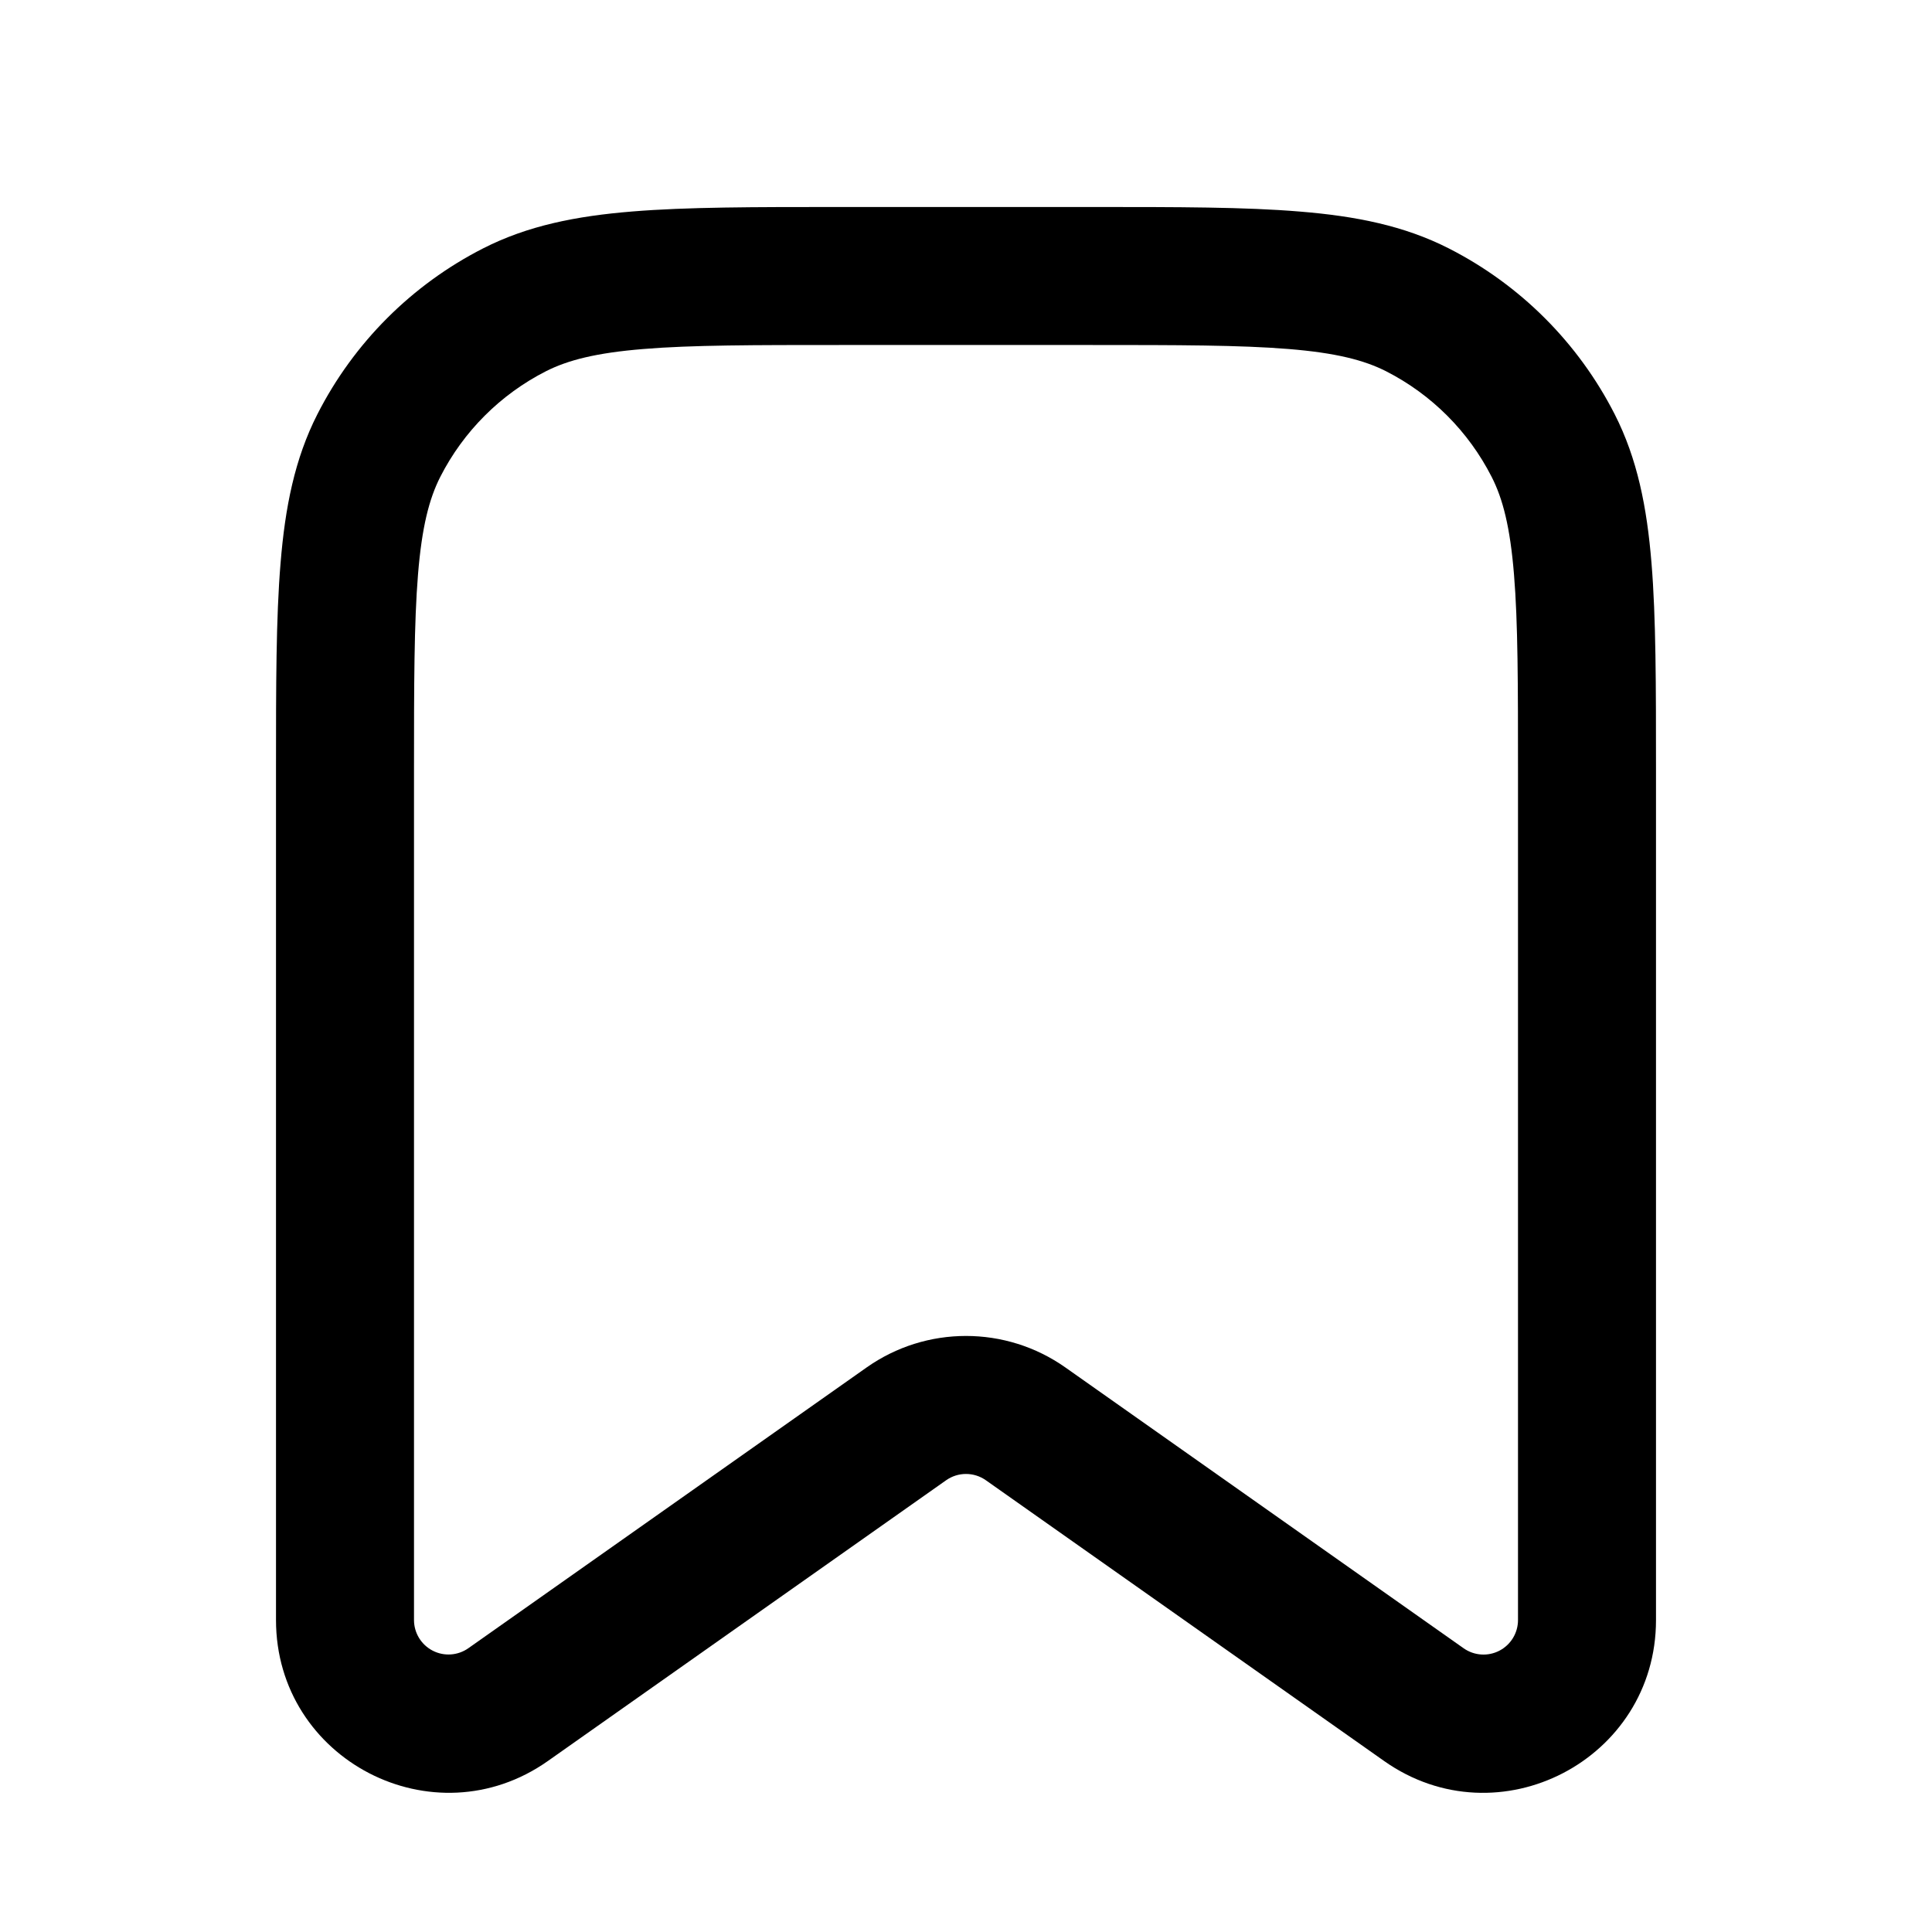
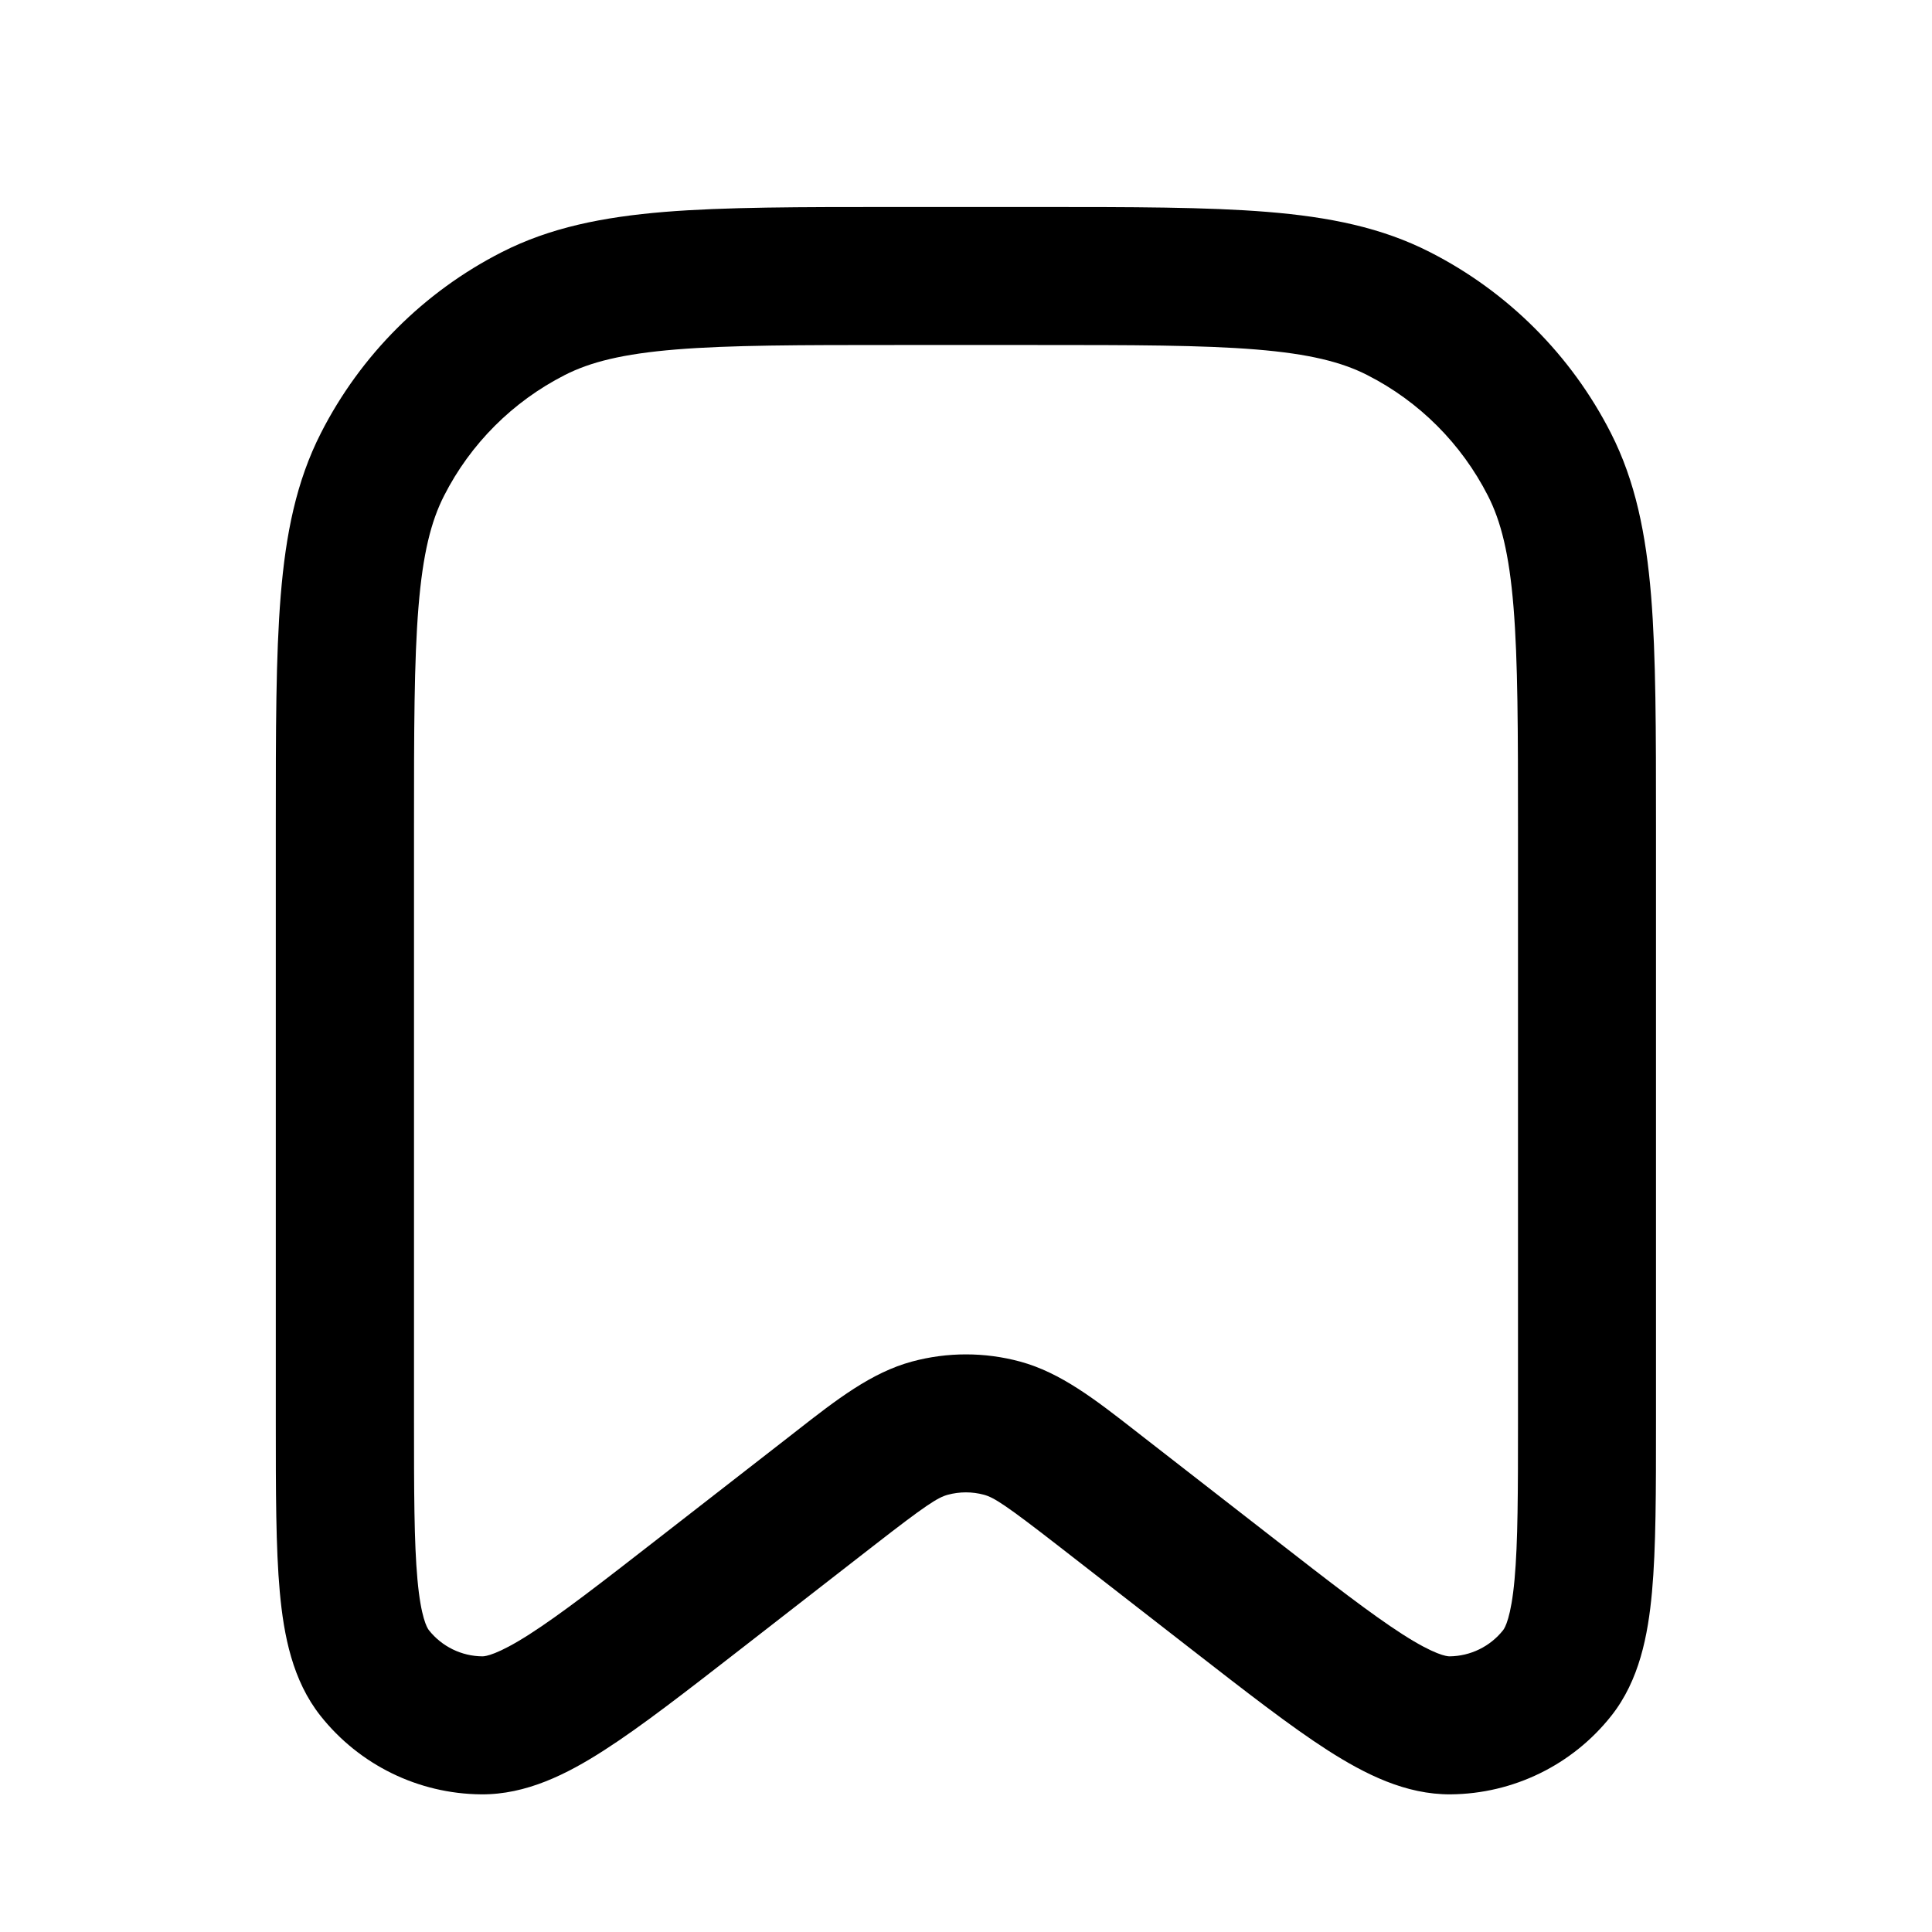
- <svg xmlns="http://www.w3.org/2000/svg" fill="none" height="28" width="28">
-   <path clip-rule="evenodd" d="M12.157 3c-1.224 0-2.203 0-2.994.065-.812.066-1.514.205-2.16.534A5.5 5.5 0 004.6 6.003c-.329.646-.468 1.348-.534 2.16C4 8.954 4 9.933 4 11.157v12.322c0 2.026 2.284 3.21 3.94 2.043l5.772-4.069a.5.5 0 01.576 0l5.772 4.069c1.656 1.168 3.94-.017 3.94-2.043V11.157c0-1.224 0-2.203-.065-2.994-.066-.812-.205-1.514-.534-2.16A5.5 5.5 0 0020.997 3.6c-.646-.329-1.348-.468-2.16-.534C18.046 3 17.067 3 15.843 3zM6 23.479a.5.5 0 00.788.408l5.772-4.069a2.5 2.5 0 012.88 0l5.772 4.07a.5.5 0 00.788-.41V11.2c0-1.277 0-2.174-.058-2.874-.056-.689-.162-1.098-.324-1.415a3.5 3.5 0 00-1.529-1.53c-.317-.161-.726-.267-1.415-.323C17.974 5.001 17.077 5 15.8 5h-3.6c-1.277 0-2.174 0-2.874.058-.689.056-1.098.162-1.415.323a3.5 3.5 0 00-1.53 1.53c-.161.317-.267.726-.323 1.415C6.001 9.026 6 9.923 6 11.2z" fill="currentColor" fill-rule="evenodd" />
+ <svg xmlns="http://www.w3.org/2000/svg" fill="none" height="28" viewBox="0 0 28 28" width="28">
+   <path clip-rule="evenodd" d="m12.956 3h2.088c1.363-0 2.447-0 3.322.071.896.073 1.659.226 2.358.583 1.129.575 2.047 1.493 2.622 2.622.356.699.509 1.463.583 2.359.071.875.071 1.959.071 3.322v8.645c0 1.007 0 1.832-.058 2.47-.058.632-.184 1.282-.59 1.795-.563.712-1.419 1.13-2.327 1.138-.654.005-1.244-.294-1.779-.636-.54-.346-1.191-.853-1.986-1.471l-1.911-1.486c-.776-.603-.943-.709-1.089-.749-.171-.046-.351-.046-.523 0-.147.04-.314.146-1.089.749l-1.911 1.486c-.795.618-1.446 1.125-1.986 1.471-.534.343-1.125.642-1.779.636-.908-.008-1.763-.426-2.327-1.138-.406-.513-.532-1.162-.59-1.795-.058-.639-.058-1.464-.058-2.47v-8.645c-0-1.363-0-2.447.071-3.322.073-.896.226-1.659.583-2.359.575-1.129 1.493-2.047 2.622-2.622.699-.356 1.463-.509 2.359-.583.875-.071 1.959-.071 3.322-.071zm-3.159 2.065c-.772.063-1.243.182-1.613.371-.753.384-1.365.995-1.748 1.748-.189.37-.308.841-.371 1.613-.064.784-.065 1.786-.065 3.203v8.551c0 1.07.001 1.803.05 2.34.05.554.14.702.166.735.188.237.473.377.776.379.042 0.0.214-.02.682-.32.454-.291 1.033-.74 1.877-1.397l1.871-1.455c.042-.032.083-.064.123-.096.577-.451 1.083-.845 1.671-1.004.513-.139 1.055-.139 1.568 0 .588.159 1.094.554 1.671 1.004.041.032.082.064.123.096l1.871 1.455c.844.657 1.424 1.106 1.877 1.397.468.3.64.32.682.32.303-.003.588-.142.776-.379.026-.033.116-.181.166-.735.049-.537.05-1.27.05-2.34v-8.551c0-1.417-.001-2.419-.065-3.203-.063-.772-.182-1.243-.371-1.613-.384-.753-.995-1.365-1.748-1.748-.37-.189-.842-.308-1.613-.371-.784-.064-1.786-.065-3.203-.065h-2c-1.417 0-2.419.001-3.203.065z" fill="currentColor" fill-rule="evenodd" />
</svg>
